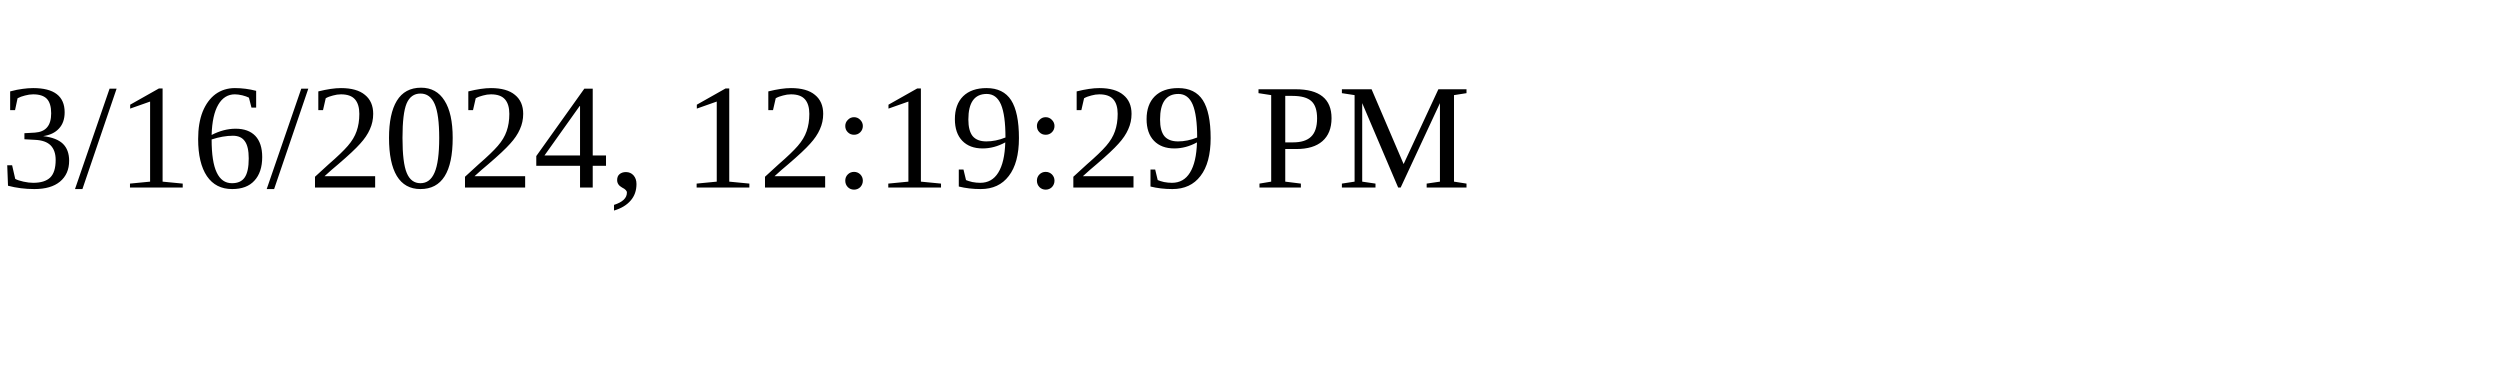
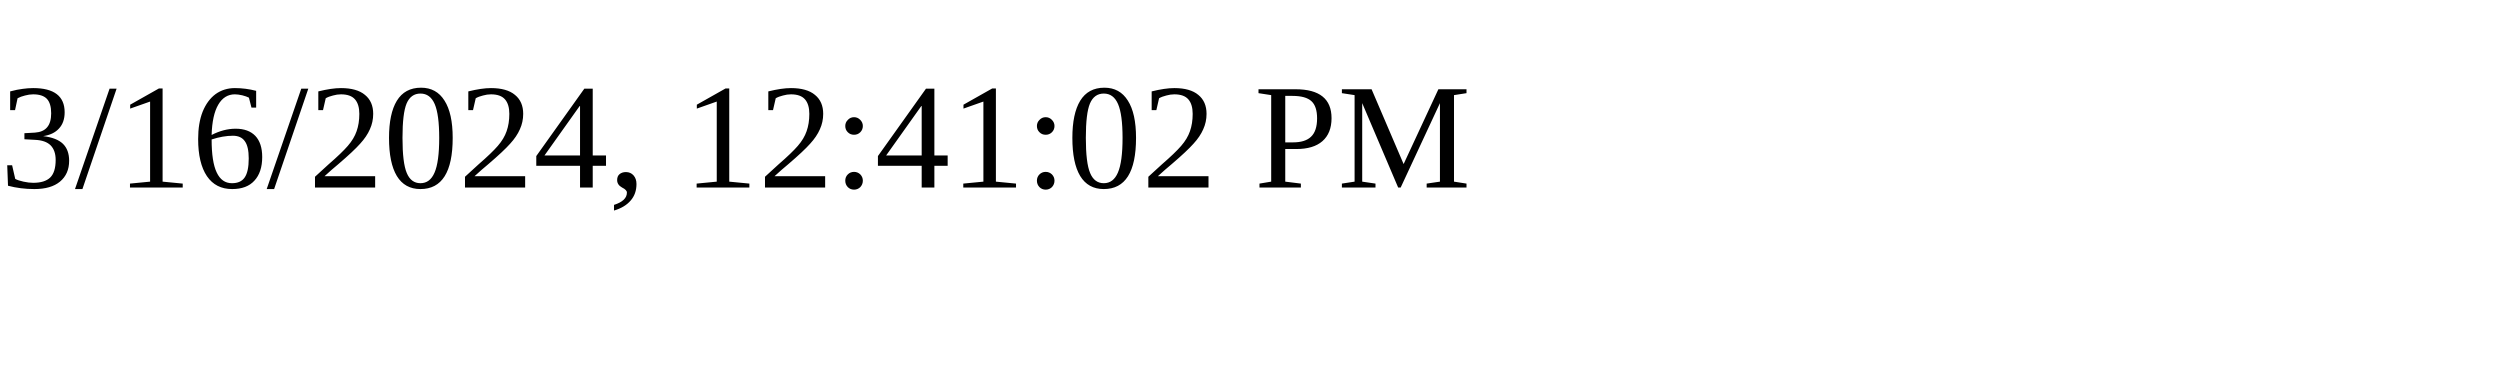
<svg xmlns="http://www.w3.org/2000/svg" height="30" width="200">
-   <text x="0" y="15">3/16/2024, 12:19:29 PM</text>
+   <text x="0" y="15">3/16/2024, 12:41:02 PM</text>
</svg>
